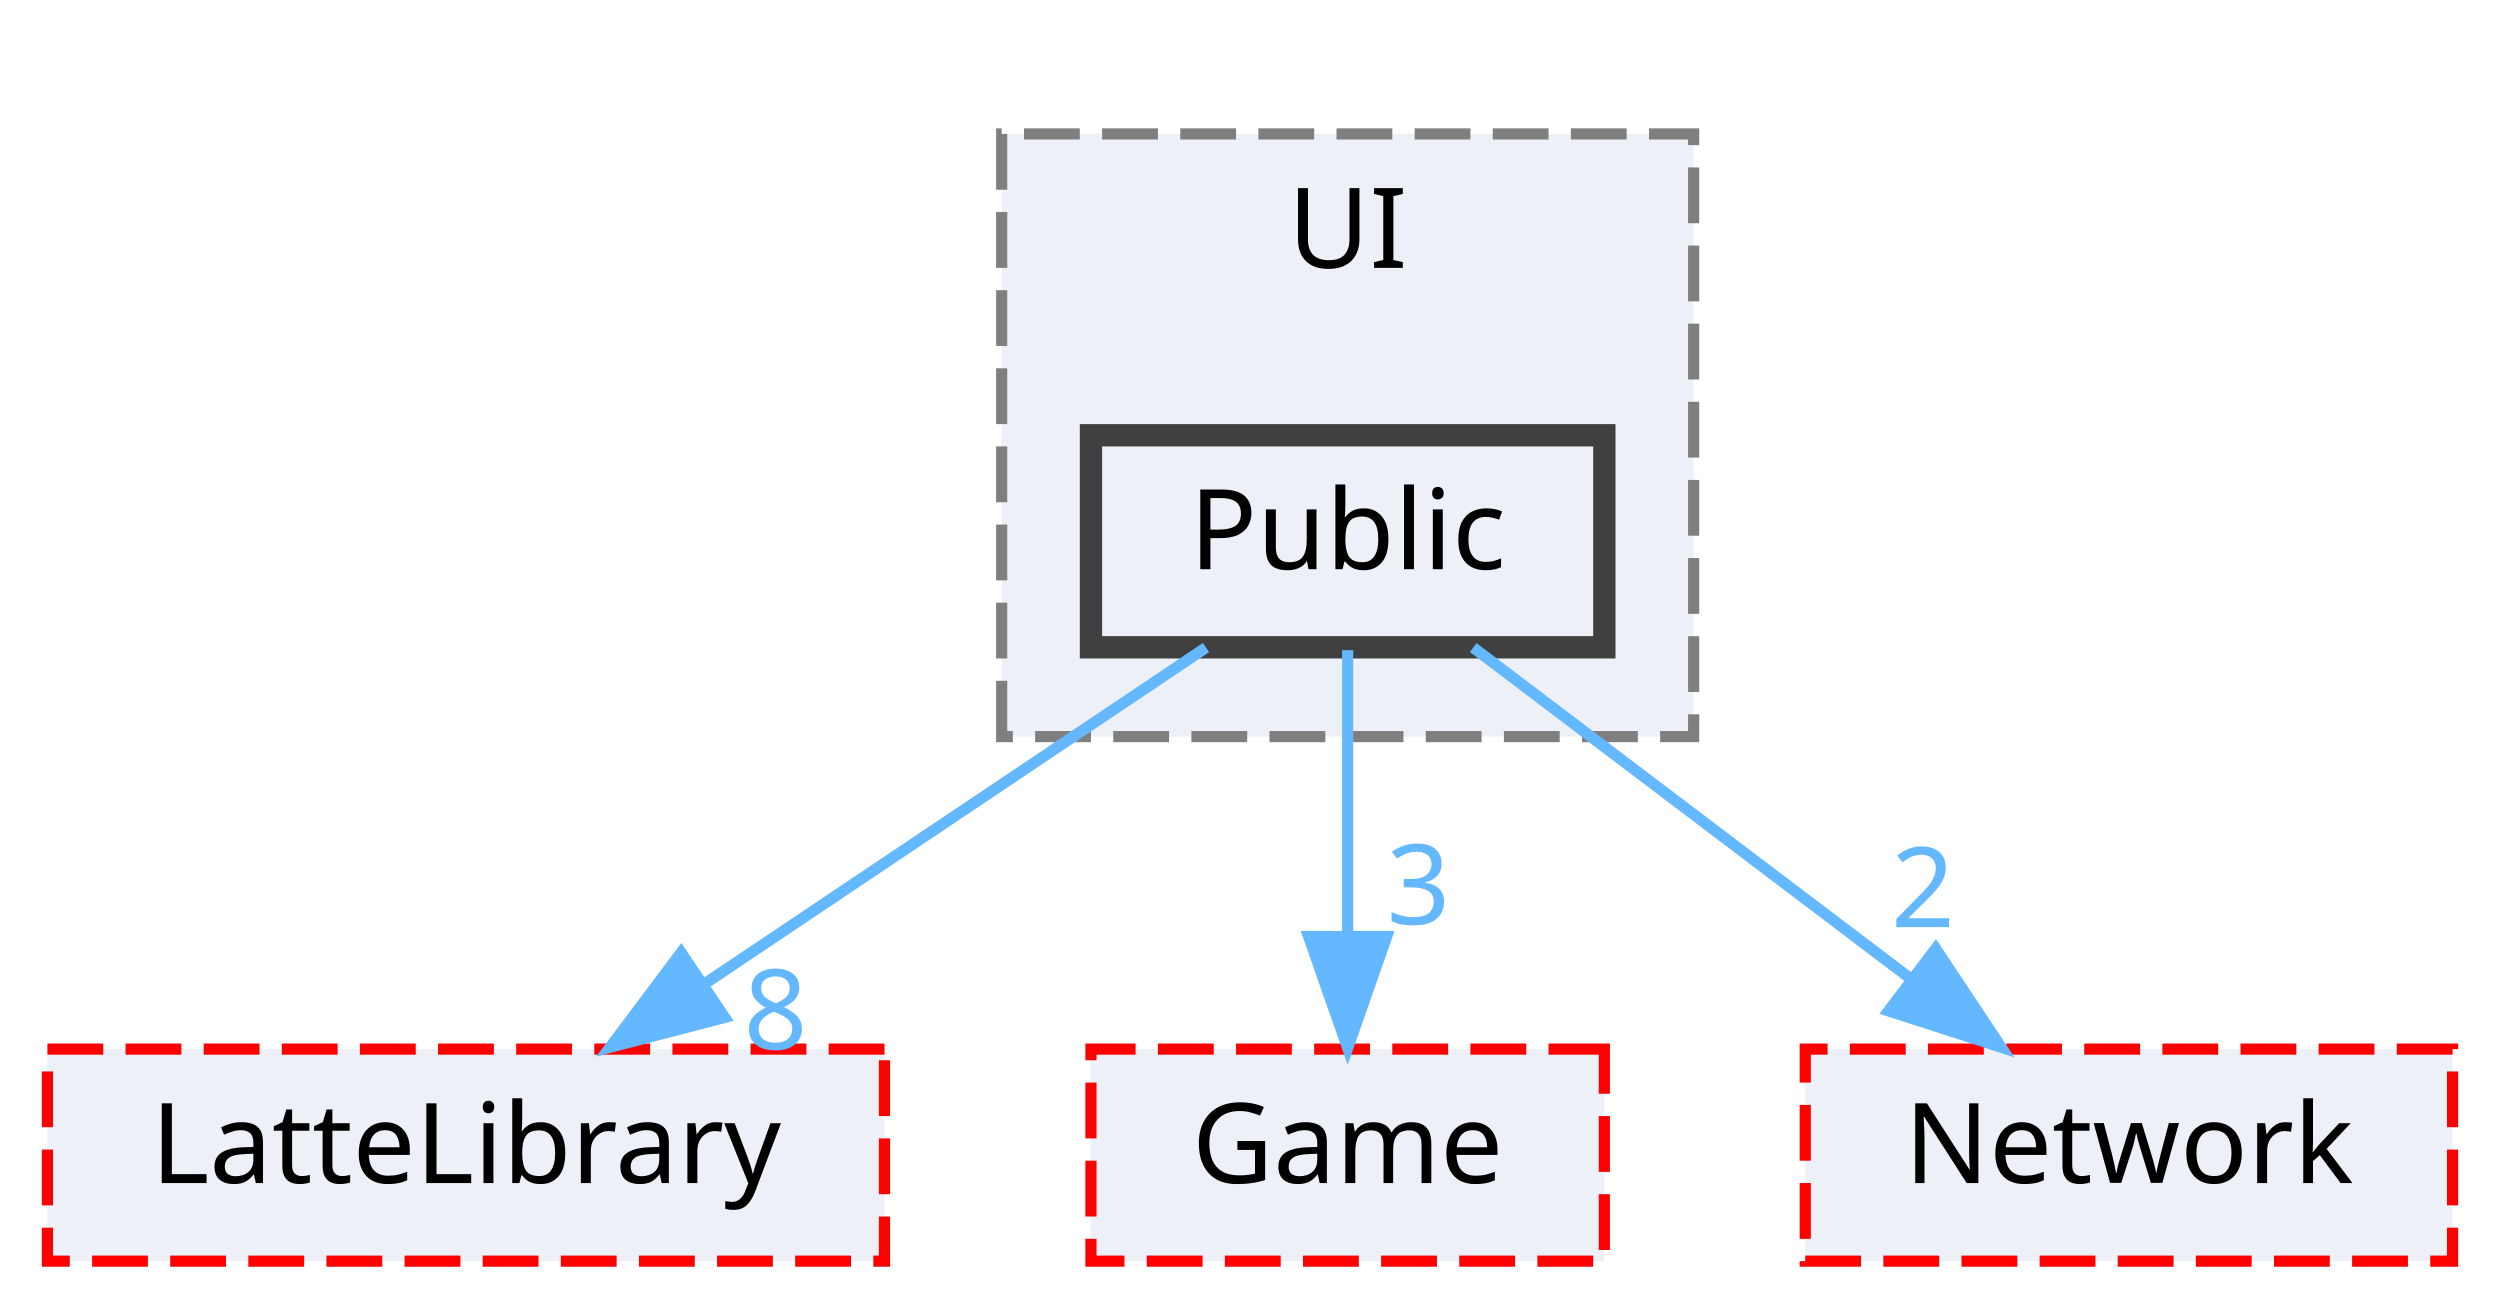
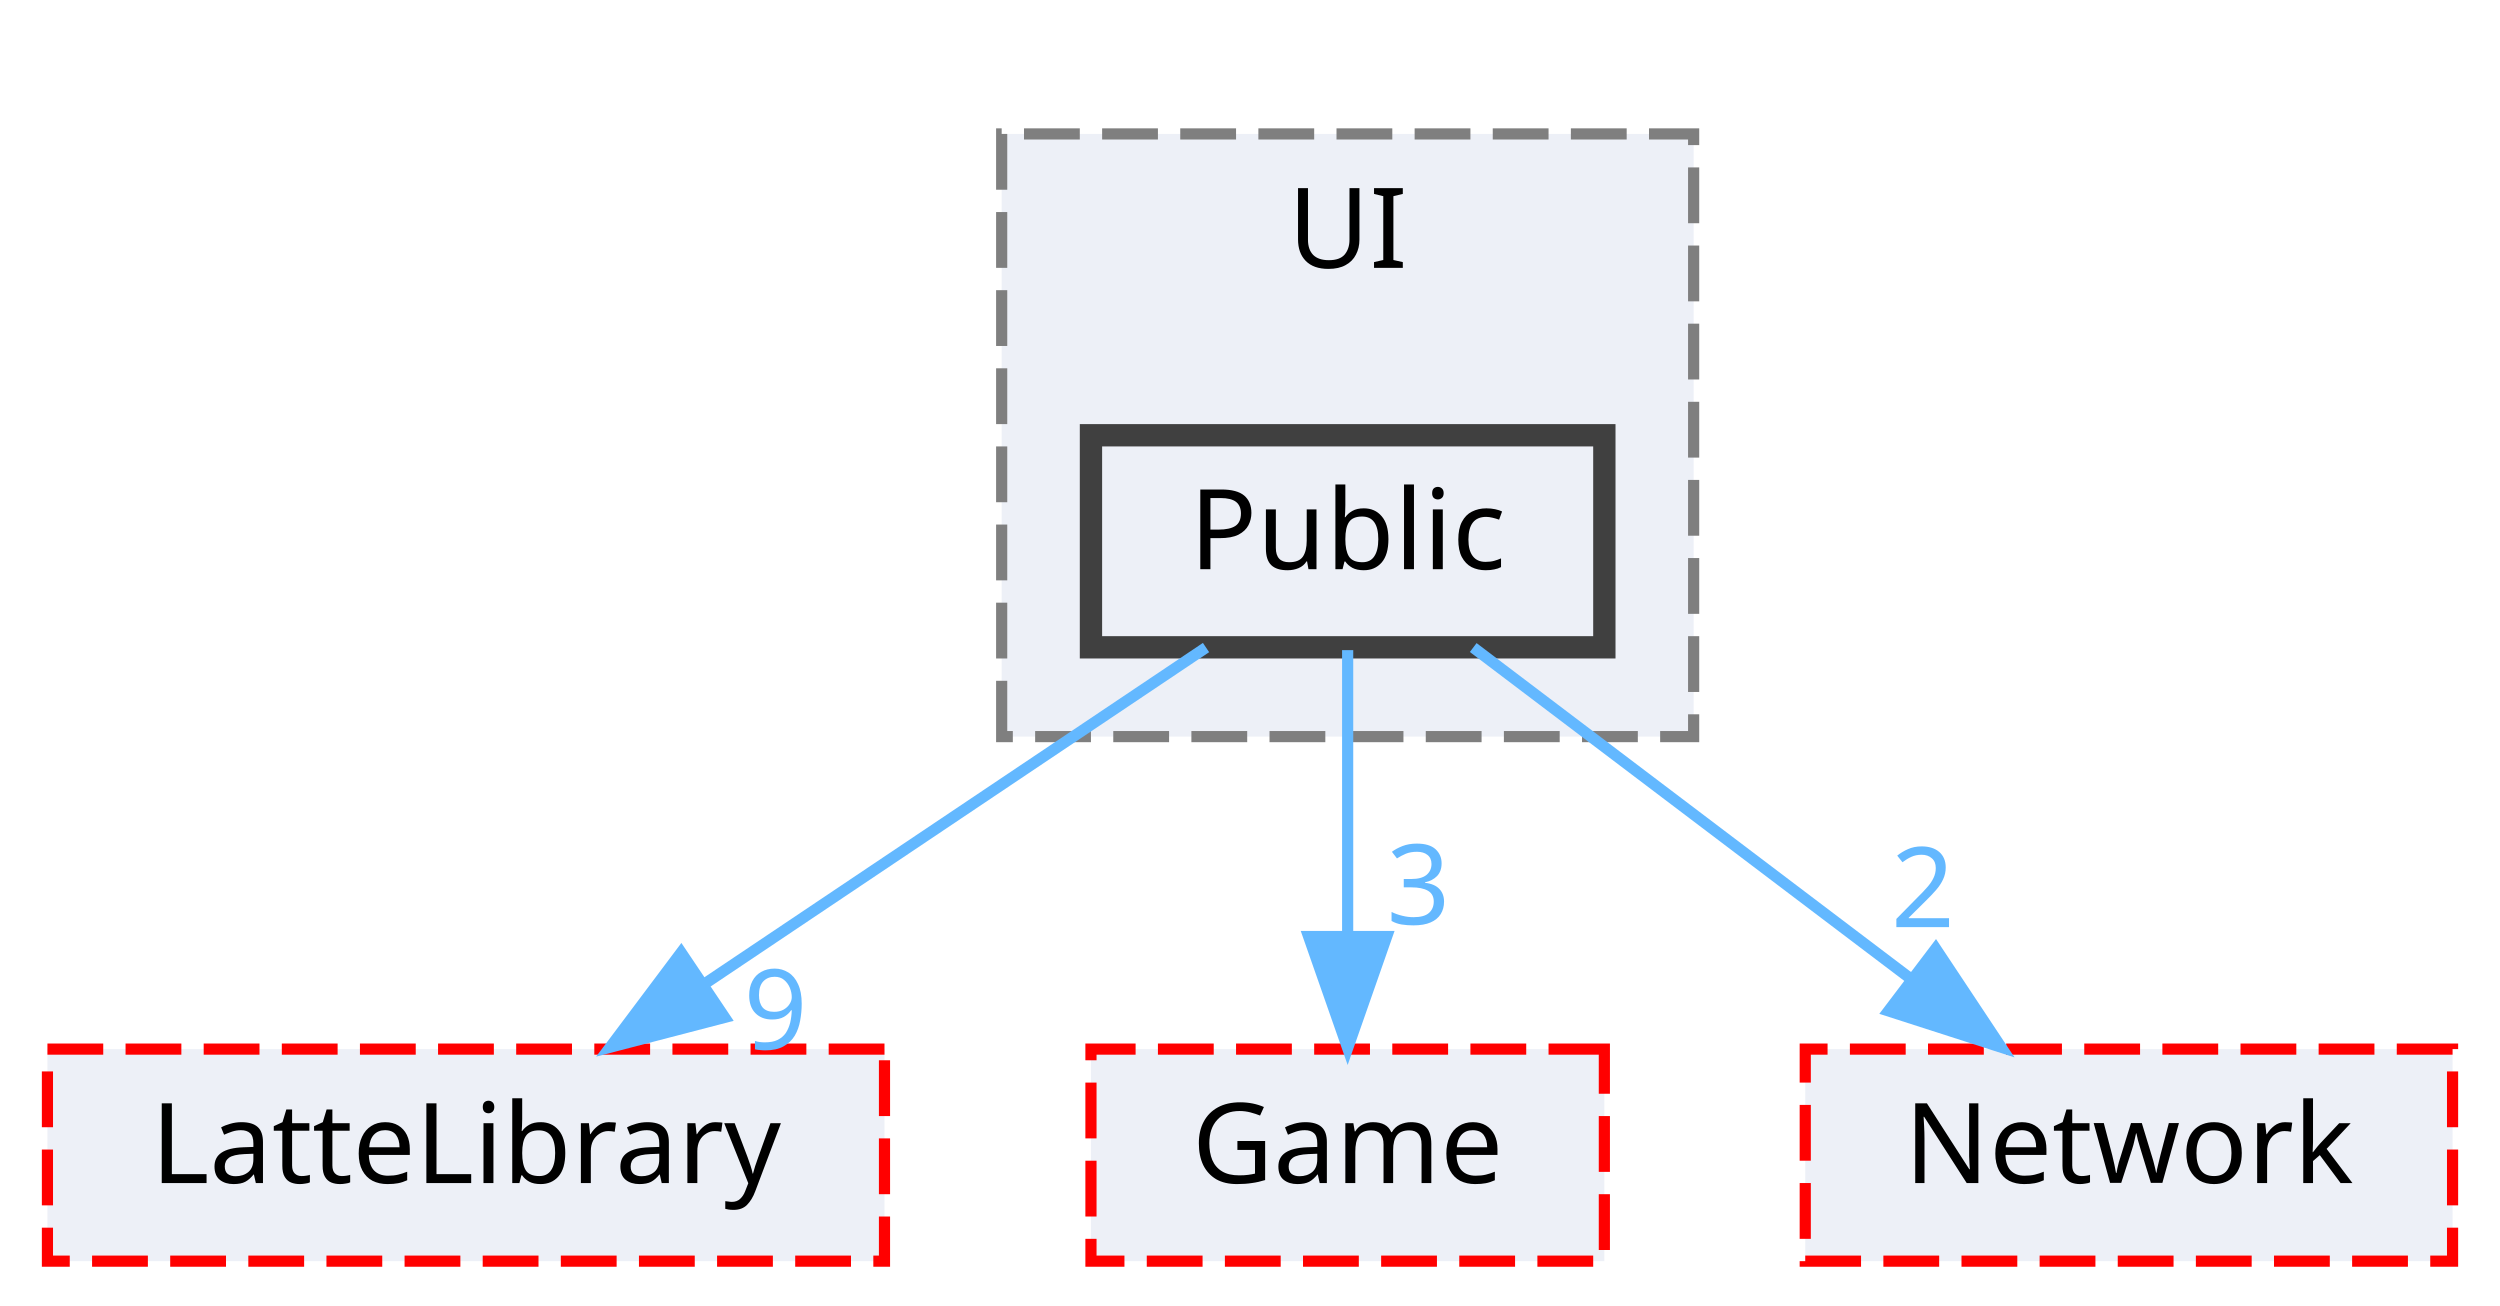
<svg xmlns="http://www.w3.org/2000/svg" xmlns:xlink="http://www.w3.org/1999/xlink" width="224pt" height="117pt" viewBox="0.00 0.00 223.50 117.00">
  <g id="graph0" class="graph" transform="scale(1 1) rotate(0) translate(4 113)">
    <g id="clust1" class="cluster">
      <g id="a_clust1">
        <a xlink:href="dir_55b064ed9f704d76d3805f2fda876350.html" target="_top" xlink:title="UI">
          <polygon fill="#edf0f7" stroke="#7f7f7f" stroke-dasharray="5,2" points="85.5,-47 85.5,-101 147.5,-101 147.5,-47 85.5,-47" />
          <text text-anchor="middle" x="116.5" y="-89" font-family="Malgun Gothic" font-size="10.00">UI</text>
        </a>
      </g>
    </g>
    <g id="node1" class="node">
      <g id="a_node1">
        <a xlink:href="dir_e82f2835ab4116a5eee79a37f645c6c8.html" target="_top" xlink:title="Public">
          <polygon fill="#edf0f7" stroke="#404040" stroke-width="2" points="139.5,-74 93.5,-74 93.5,-55 139.5,-55 139.5,-74" />
          <text text-anchor="middle" x="116.5" y="-62" font-family="Malgun Gothic" font-size="10.00">Public</text>
        </a>
      </g>
    </g>
    <g id="node2" class="node">
      <g id="a_node2">
        <a xlink:href="dir_399370037b6f5ff6b0840148d18ec8d9.html" target="_top" xlink:title="LatteLibrary">
          <polygon fill="#edf0f7" stroke="red" stroke-dasharray="5,2" points="75,-19 0,-19 0,0 75,0 75,-19" />
          <text text-anchor="middle" x="37.5" y="-7" font-family="Malgun Gothic" font-size="10.00">LatteLibrary</text>
        </a>
      </g>
    </g>
    <g id="edge1" class="edge">
      <g id="a_edge1">
        <a xlink:href="dir_000044_000009.html" target="_top">
          <path fill="none" stroke="#63b8ff" d="M103.81,-54.98C91.67,-46.84 73.14,-34.41 58.75,-24.76" />
          <polygon fill="#63b8ff" stroke="#63b8ff" points="60.68,-21.84 50.42,-19.17 56.78,-27.65 60.68,-21.84" />
        </a>
      </g>
      <g id="a_edge1-headlabel">
-         <a xlink:href="dir_000044_000009.html" target="_top" xlink:title="8">
-           <text text-anchor="middle" x="65.24" y="-18.98" font-family="Malgun Gothic" font-size="10.00" fill="#63b8ff">8</text>
+         <a xlink:href="dir_000044_000009.html" target="_top" xlink:title="9">
+           <text text-anchor="middle" x="65.24" y="-18.98" font-family="Malgun Gothic" font-size="10.00" fill="#63b8ff">9</text>
        </a>
      </g>
    </g>
    <g id="node3" class="node">
      <g id="a_node3">
        <a xlink:href="dir_7fb5e64dcba5cad56d11a2ce531d1e7a.html" target="_top" xlink:title="Game">
          <polygon fill="#edf0f7" stroke="red" stroke-dasharray="5,2" points="139.5,-19 93.5,-19 93.5,0 139.5,0 139.5,-19" />
          <text text-anchor="middle" x="116.5" y="-7" font-family="Malgun Gothic" font-size="10.00">Game</text>
        </a>
      </g>
    </g>
    <g id="edge2" class="edge">
      <g id="a_edge2">
        <a xlink:href="dir_000044_000007.html" target="_top">
          <path fill="none" stroke="#63b8ff" d="M116.5,-54.75C116.5,-47.8 116.5,-37.85 116.5,-29.13" />
          <polygon fill="#63b8ff" stroke="#63b8ff" points="120,-29.09 116.5,-19.09 113,-29.09 120,-29.09" />
        </a>
      </g>
      <g id="a_edge2-headlabel">
        <a xlink:href="dir_000044_000007.html" target="_top" xlink:title="3">
          <text text-anchor="middle" x="122.84" y="-30.18" font-family="Malgun Gothic" font-size="10.00" fill="#63b8ff">3</text>
        </a>
      </g>
    </g>
    <g id="node4" class="node">
      <g id="a_node4">
        <a xlink:href="dir_db6231b890a14ef22abfc7e4cac87d3d.html" target="_top" xlink:title="Network">
          <polygon fill="#edf0f7" stroke="red" stroke-dasharray="5,2" points="215.5,-19 157.5,-19 157.5,0 215.5,0 215.5,-19" />
          <text text-anchor="middle" x="186.5" y="-7" font-family="Malgun Gothic" font-size="10.00">Network</text>
        </a>
      </g>
    </g>
    <g id="edge3" class="edge">
      <g id="a_edge3">
        <a xlink:href="dir_000044_000012.html" target="_top">
          <path fill="none" stroke="#63b8ff" d="M127.75,-54.98C138.3,-47 154.3,-34.88 166.94,-25.31" />
          <polygon fill="#63b8ff" stroke="#63b8ff" points="169.19,-28 175.05,-19.17 164.96,-22.42 169.19,-28" />
        </a>
      </g>
      <g id="a_edge3-headlabel">
        <a xlink:href="dir_000044_000012.html" target="_top" xlink:title="2">
          <text text-anchor="middle" x="168.04" y="-29.93" font-family="Malgun Gothic" font-size="10.00" fill="#63b8ff">2</text>
        </a>
      </g>
    </g>
  </g>
</svg>
